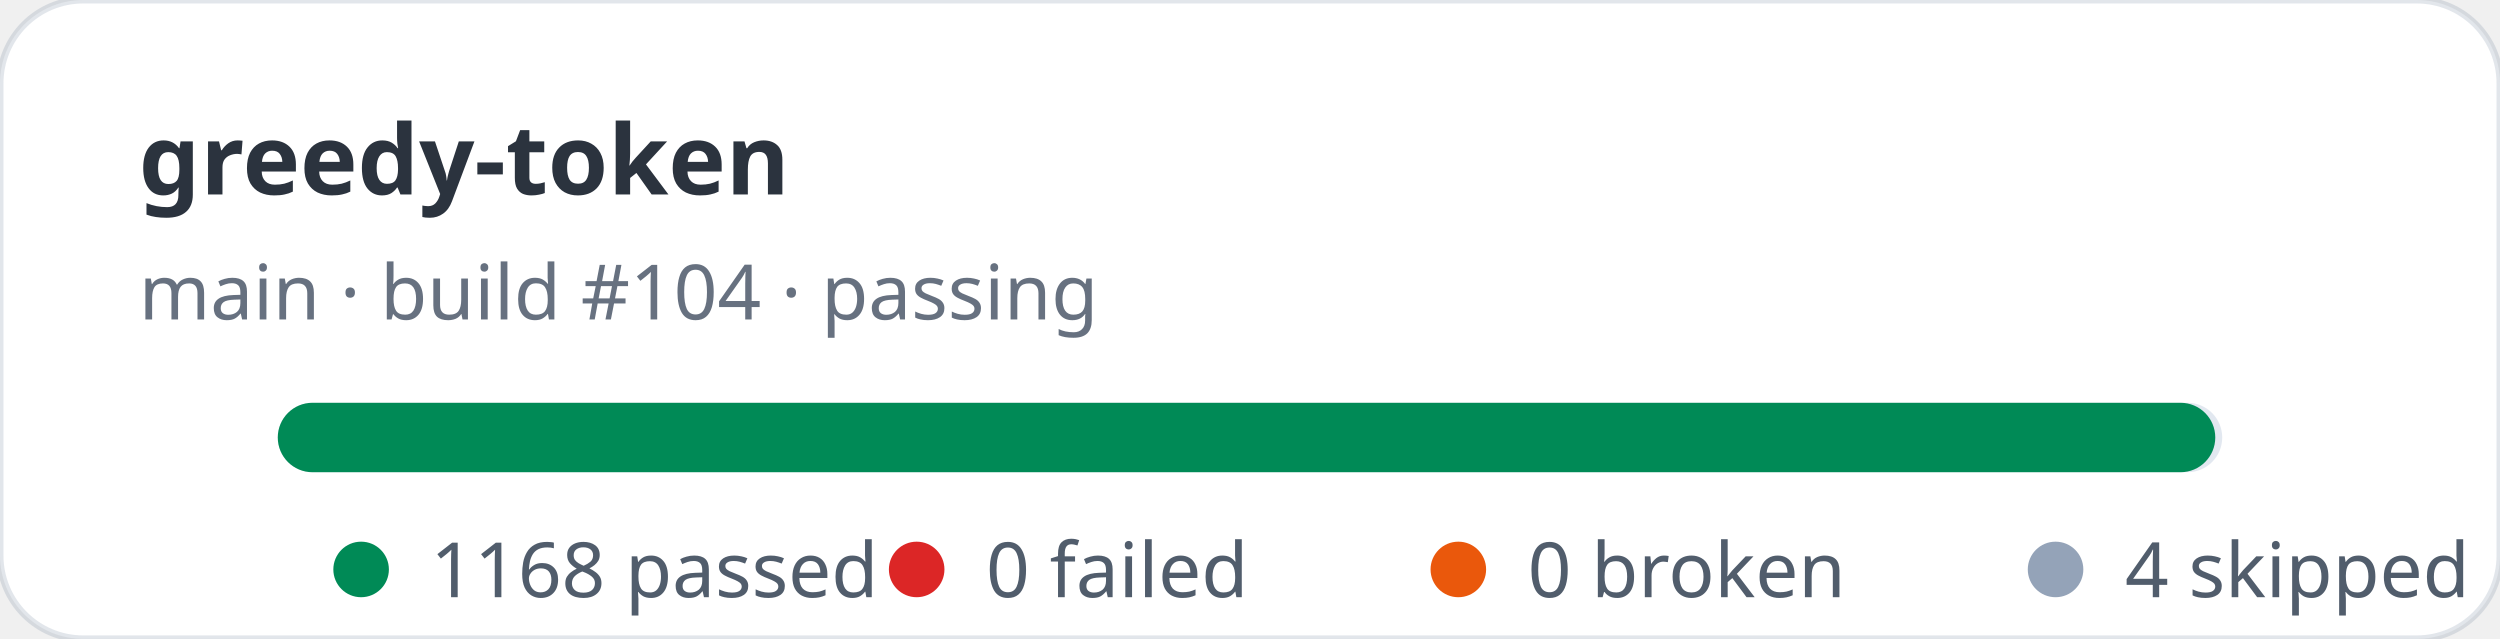
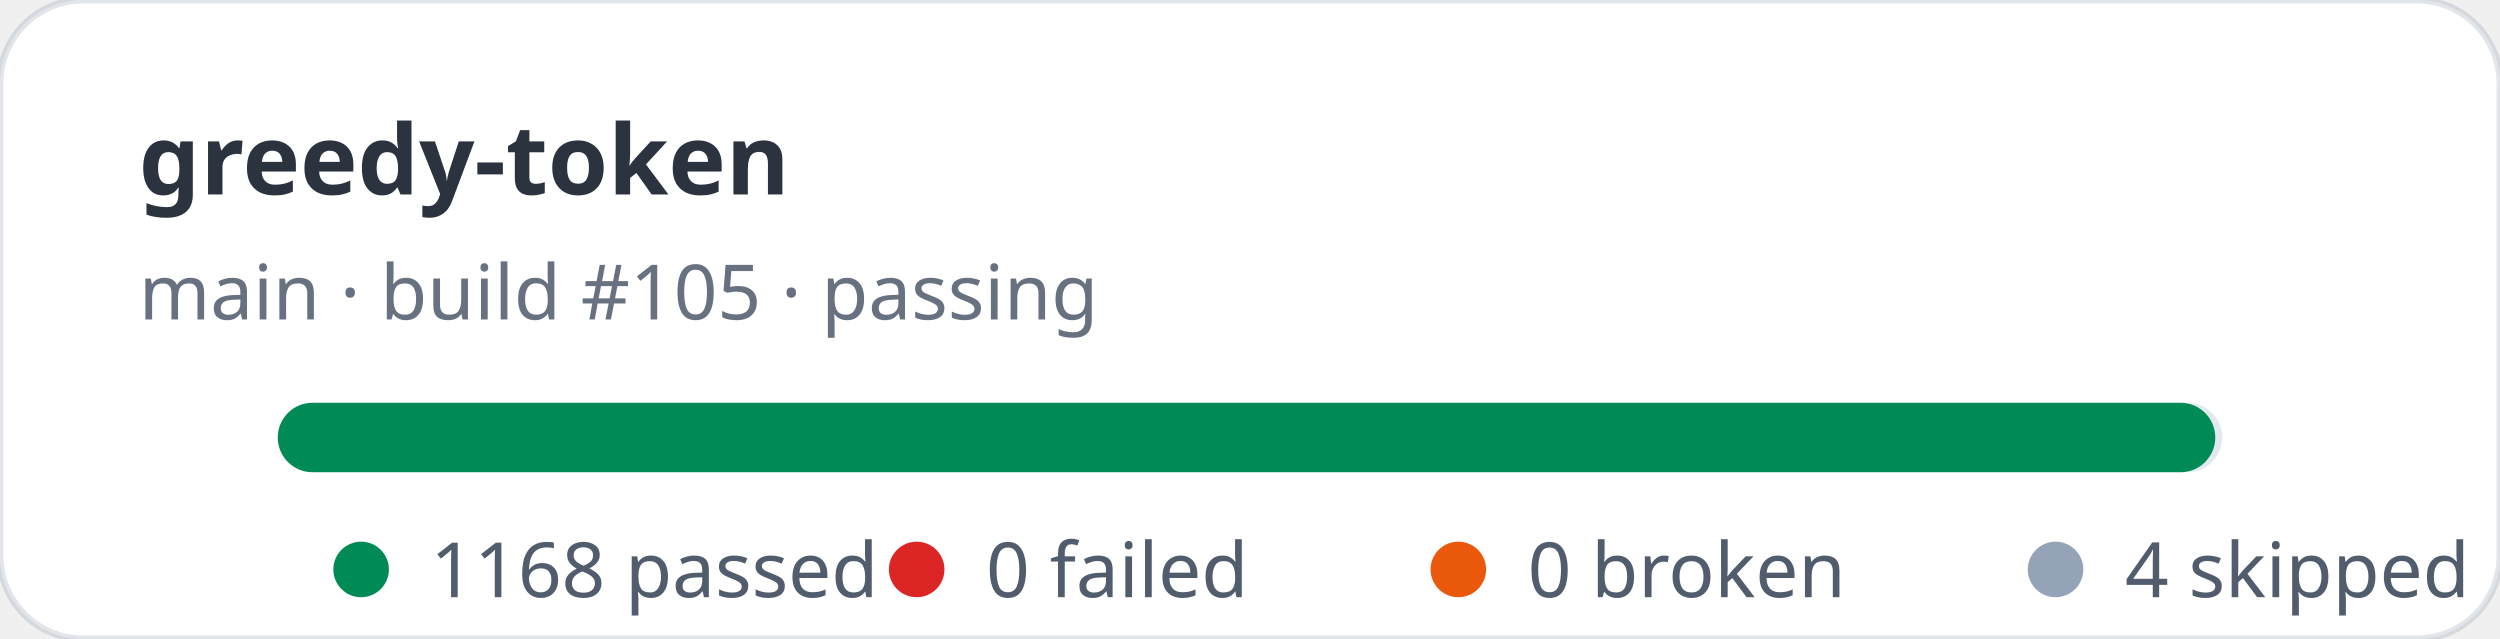
<svg xmlns="http://www.w3.org/2000/svg" width="360" height="92" viewBox="0 0 360 92" role="img" aria-label="greedy-token stats: 1168 passed, 0 failed">
  <rect width="360" height="92" rx="12" fill="#ffffff" stroke="rgba(11,48,86,0.12)" />
  <text x="20" y="28" fill="rgba(1,10,24,0.83)" font-family="ui-sans-serif,system-ui,sans-serif" font-size="14" font-weight="700">greedy-token</text>
-   <text x="20" y="46" fill="rgba(2,19,44,0.6)" font-family="ui-sans-serif,system-ui,sans-serif" font-size="11">main · build #104 · passing</text>
+   <text x="20" y="46" fill="rgba(2,19,44,0.6)" font-family="ui-sans-serif,system-ui,sans-serif" font-size="11">main · build #105 · passing</text>
  <rect x="40" y="58" width="280" height="10" rx="5" fill="#e2e8f0" />
  <rect x="40" y="58" width="279" height="10" rx="5" fill="#008a56" />
  <g font-family="ui-sans-serif,system-ui,sans-serif" font-size="11" fill="rgba(1,18,40,0.68)">
    <circle cx="52" cy="82" r="4" fill="#008a56" />
    <text x="62" y="86">1168 passed</text>
    <circle cx="132" cy="82" r="4" fill="#dc2626" />
    <text x="142" y="86">0 failed</text>
    <circle cx="210" cy="82" r="4" fill="#ea580c" />
    <text x="220" y="86">0 broken</text>
    <circle cx="296" cy="82" r="4" fill="#94a3b8" />
    <text x="306" y="86">4 skipped</text>
  </g>
</svg>
